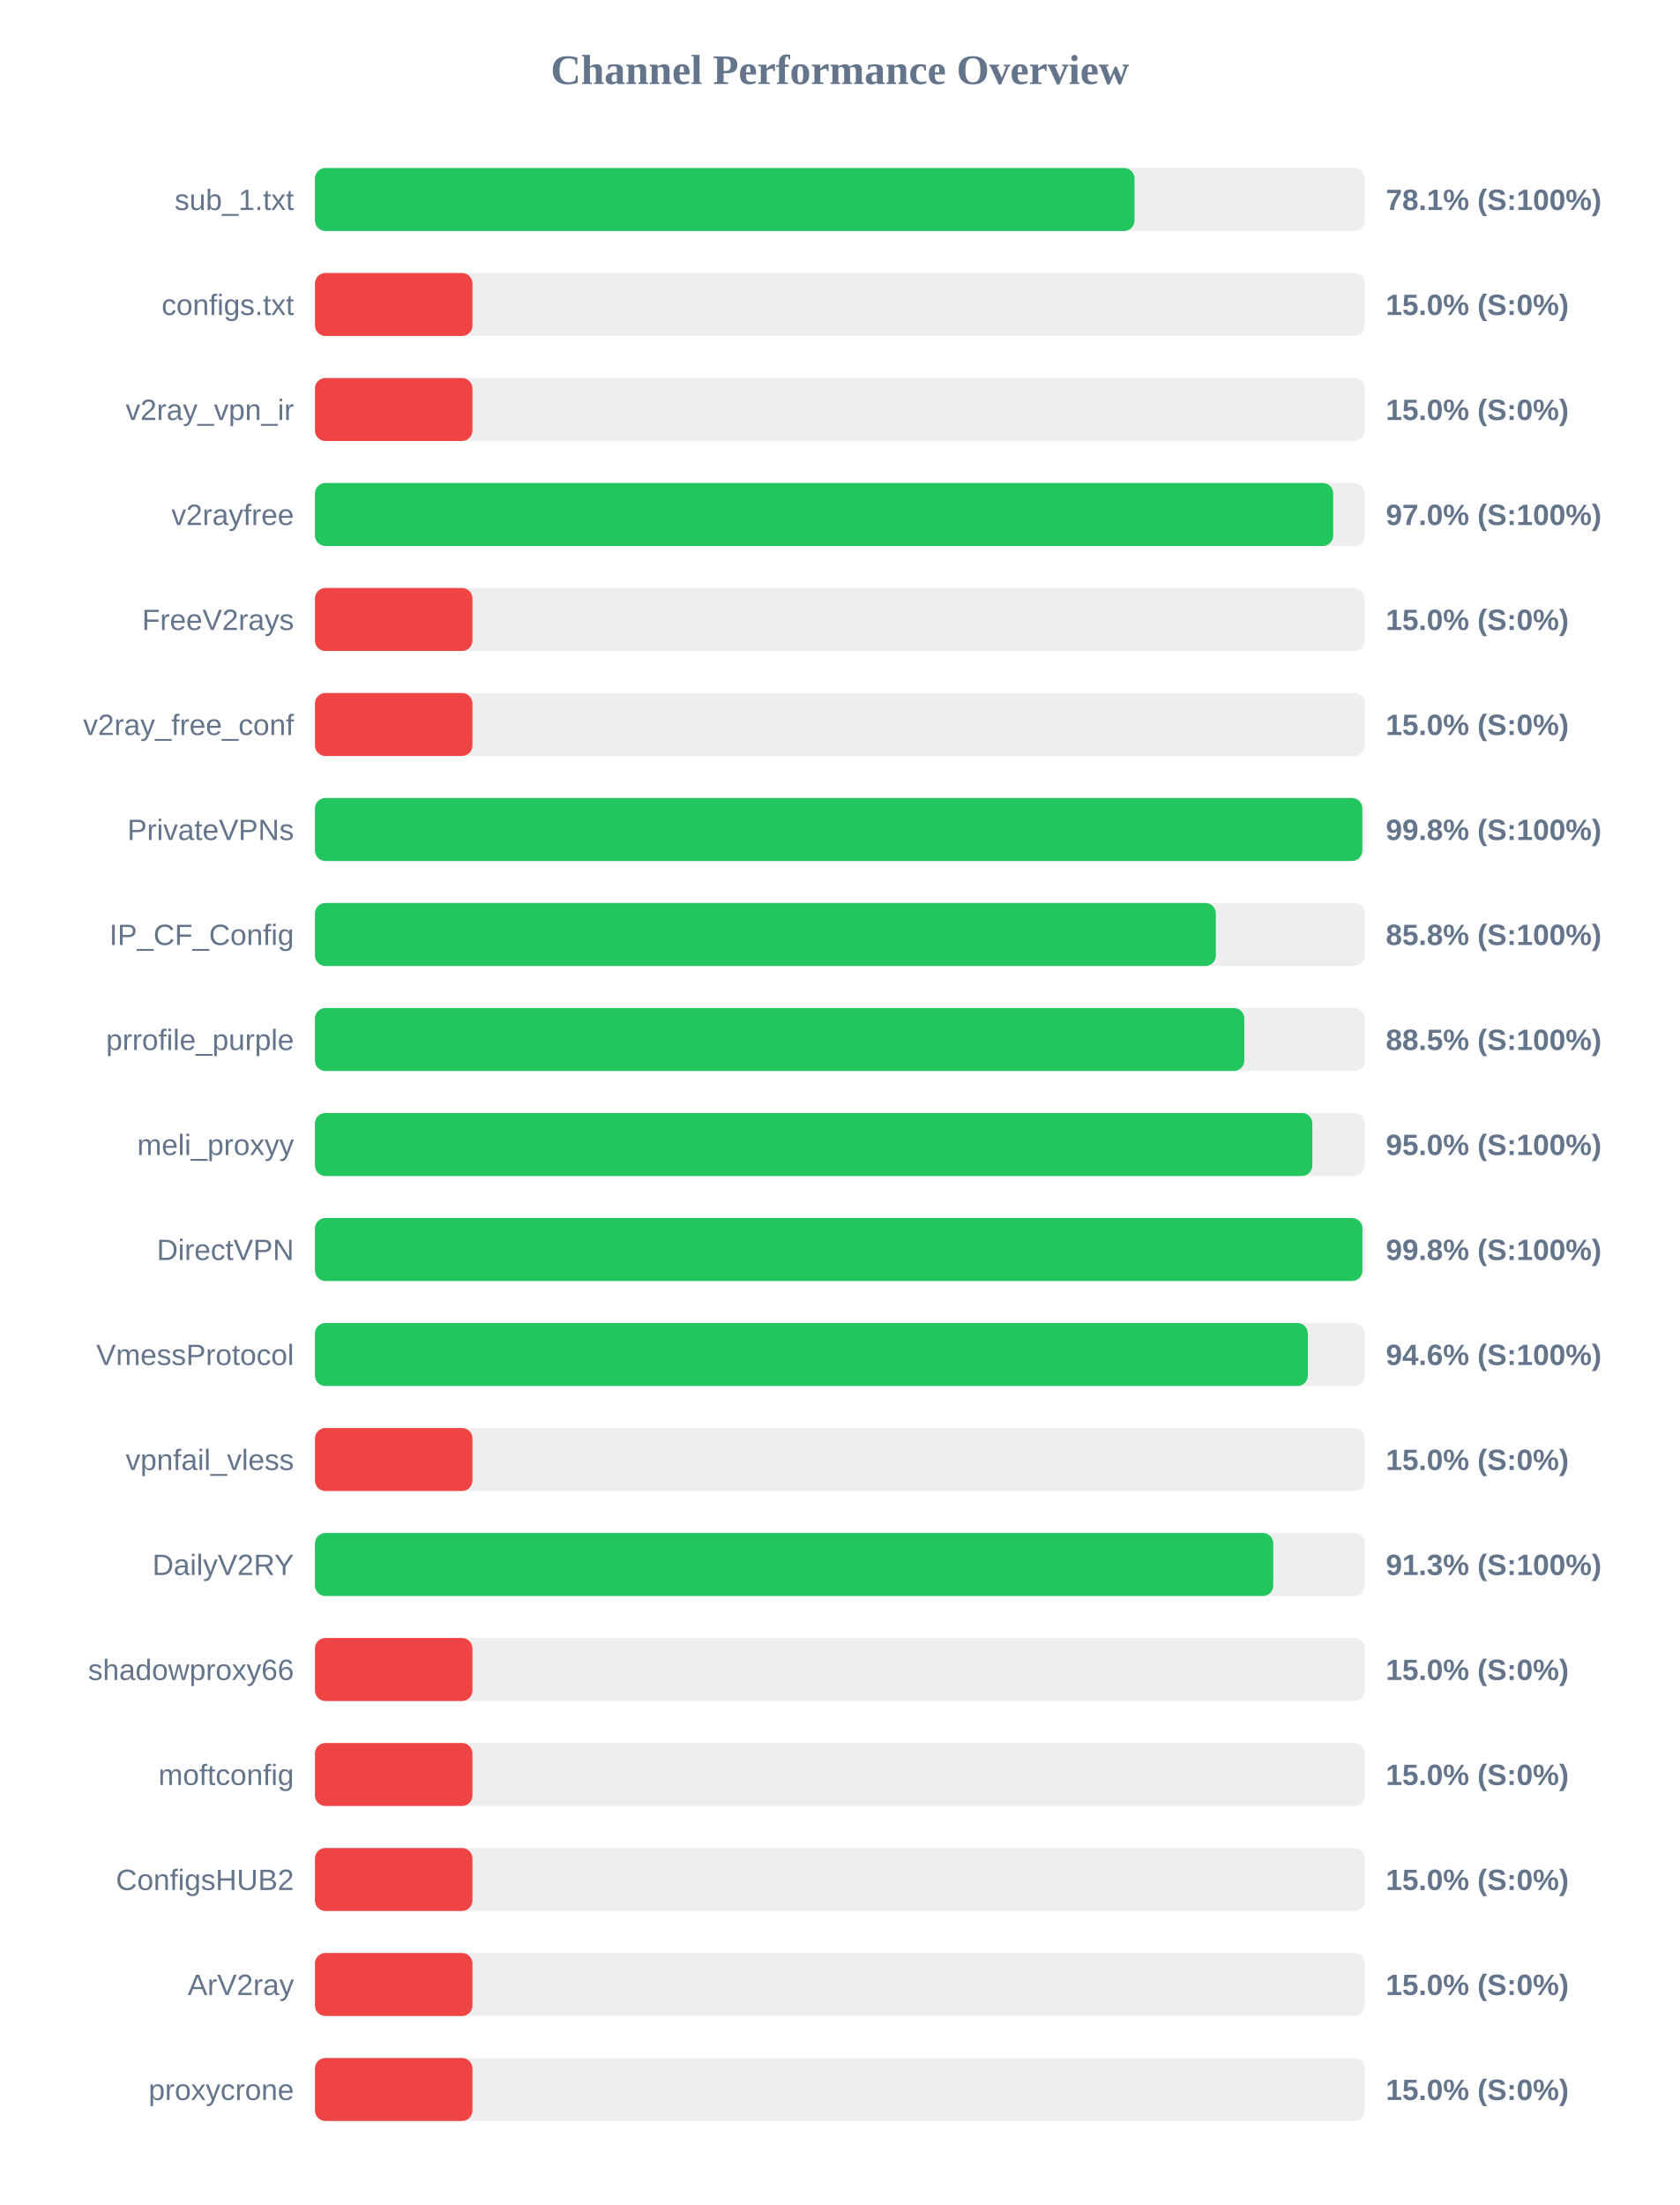
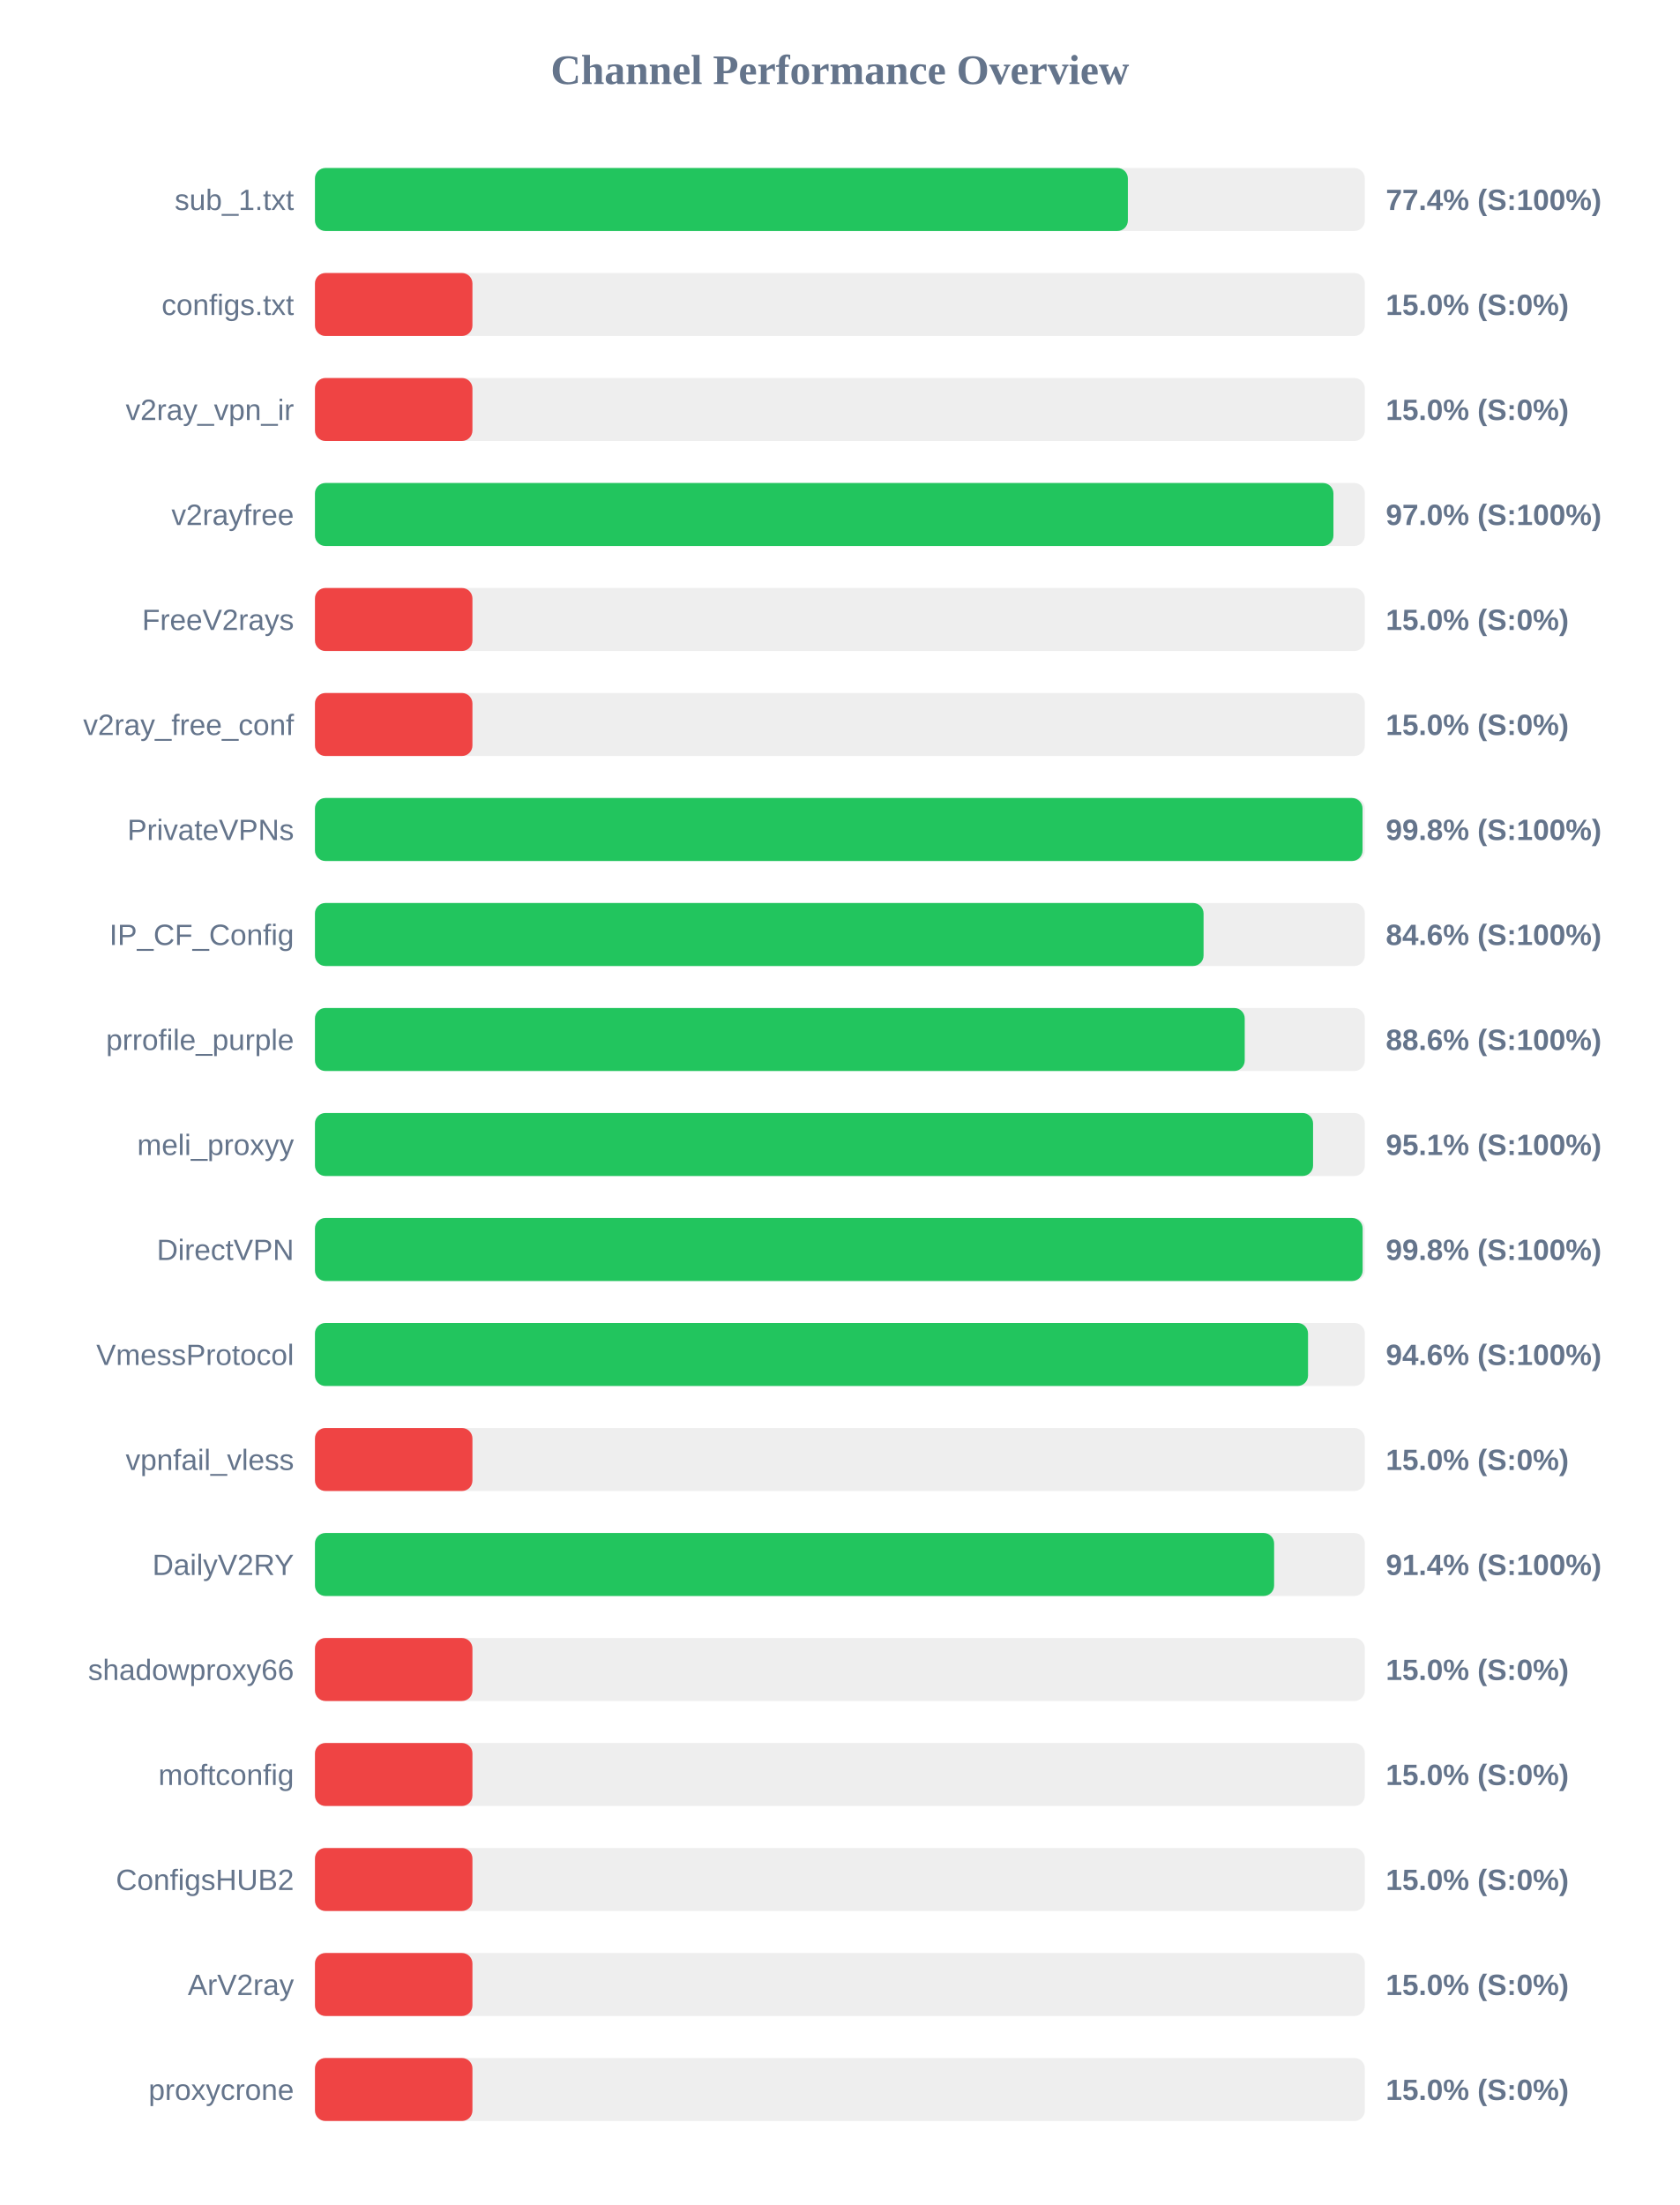
<svg xmlns="http://www.w3.org/2000/svg" width="800" height="1050" version="1.1">
  <style>
        .row { font: 14px Arial; fill: #64748b; }
        .score { font: bold 14px Arial; fill: #64748b; }
    </style>
  <text x="400" y="40" text-anchor="middle" font-size="20px" font-weight="bold" fill="#64748b">Channel Performance Overview</text>
  <rect x="150" y="80" width="500" height="30" fill="#eee" rx="5" />
-   <rect x="150" y="80" width="390.3" height="30" fill="#22c55e" rx="5" />
+   <rect x="150" y="80" width="387.15" height="30" fill="#22c55e" rx="5" />
  <text x="140" y="100" text-anchor="end" class="row">sub_1.txt</text>
-   <text x="660" y="100" text-anchor="start" class="score">78.1% (S:100%)</text>
+   <text x="660" y="100" text-anchor="start" class="score">77.4% (S:100%)</text>
  <rect x="150" y="130" width="500" height="30" fill="#eee" rx="5" />
  <rect x="150" y="130" width="75.0" height="30" fill="#ef4444" rx="5" />
  <text x="140" y="150" text-anchor="end" class="row">configs.txt</text>
  <text x="660" y="150" text-anchor="start" class="score">15.0% (S:0%)</text>
  <rect x="150" y="180" width="500" height="30" fill="#eee" rx="5" />
  <rect x="150" y="180" width="75.0" height="30" fill="#ef4444" rx="5" />
  <text x="140" y="200" text-anchor="end" class="row">v2ray_vpn_ir</text>
  <text x="660" y="200" text-anchor="start" class="score">15.0% (S:0%)</text>
  <rect x="150" y="230" width="500" height="30" fill="#eee" rx="5" />
-   <rect x="150" y="230" width="484.95" height="30" fill="#22c55e" rx="5" />
+   <rect x="150" y="230" width="485.05" height="30" fill="#22c55e" rx="5" />
  <text x="140" y="250" text-anchor="end" class="row">v2rayfree</text>
  <text x="660" y="250" text-anchor="start" class="score">97.0% (S:100%)</text>
  <rect x="150" y="280" width="500" height="30" fill="#eee" rx="5" />
  <rect x="150" y="280" width="75.0" height="30" fill="#ef4444" rx="5" />
  <text x="140" y="300" text-anchor="end" class="row">FreeV2rays</text>
  <text x="660" y="300" text-anchor="start" class="score">15.0% (S:0%)</text>
  <rect x="150" y="330" width="500" height="30" fill="#eee" rx="5" />
  <rect x="150" y="330" width="75.0" height="30" fill="#ef4444" rx="5" />
  <text x="140" y="350" text-anchor="end" class="row">v2ray_free_conf</text>
  <text x="660" y="350" text-anchor="start" class="score">15.0% (S:0%)</text>
  <rect x="150" y="380" width="500" height="30" fill="#eee" rx="5" />
-   <rect x="150" y="380" width="498.8" height="30" fill="#22c55e" rx="5" />
+   <rect x="150" y="380" width="498.9" height="30" fill="#22c55e" rx="5" />
  <text x="140" y="400" text-anchor="end" class="row">PrivateVPNs</text>
  <text x="660" y="400" text-anchor="start" class="score">99.8% (S:100%)</text>
  <rect x="150" y="430" width="500" height="30" fill="#eee" rx="5" />
-   <rect x="150" y="430" width="429.05" height="30" fill="#22c55e" rx="5" />
+   <rect x="150" y="430" width="423.2" height="30" fill="#22c55e" rx="5" />
  <text x="140" y="450" text-anchor="end" class="row">IP_CF_Config</text>
-   <text x="660" y="450" text-anchor="start" class="score">85.8% (S:100%)</text>
+   <text x="660" y="450" text-anchor="start" class="score">84.6% (S:100%)</text>
  <rect x="150" y="480" width="500" height="30" fill="#eee" rx="5" />
-   <rect x="150" y="480" width="442.6" height="30" fill="#22c55e" rx="5" />
+   <rect x="150" y="480" width="442.8" height="30" fill="#22c55e" rx="5" />
  <text x="140" y="500" text-anchor="end" class="row">prrofile_purple</text>
-   <text x="660" y="500" text-anchor="start" class="score">88.5% (S:100%)</text>
+   <text x="660" y="500" text-anchor="start" class="score">88.6% (S:100%)</text>
  <rect x="150" y="530" width="500" height="30" fill="#eee" rx="5" />
-   <rect x="150" y="530" width="475.0" height="30" fill="#22c55e" rx="5" />
+   <rect x="150" y="530" width="475.35" height="30" fill="#22c55e" rx="5" />
  <text x="140" y="550" text-anchor="end" class="row">meli_proxyy</text>
-   <text x="660" y="550" text-anchor="start" class="score">95.0% (S:100%)</text>
+   <text x="660" y="550" text-anchor="start" class="score">95.1% (S:100%)</text>
  <rect x="150" y="580" width="500" height="30" fill="#eee" rx="5" />
-   <rect x="150" y="580" width="498.85" height="30" fill="#22c55e" rx="5" />
+   <rect x="150" y="580" width="498.95" height="30" fill="#22c55e" rx="5" />
  <text x="140" y="600" text-anchor="end" class="row">DirectVPN</text>
  <text x="660" y="600" text-anchor="start" class="score">99.8% (S:100%)</text>
  <rect x="150" y="630" width="500" height="30" fill="#eee" rx="5" />
-   <rect x="150" y="630" width="472.85" height="30" fill="#22c55e" rx="5" />
+   <rect x="150" y="630" width="472.95" height="30" fill="#22c55e" rx="5" />
  <text x="140" y="650" text-anchor="end" class="row">VmessProtocol</text>
  <text x="660" y="650" text-anchor="start" class="score">94.6% (S:100%)</text>
  <rect x="150" y="680" width="500" height="30" fill="#eee" rx="5" />
  <rect x="150" y="680" width="75.0" height="30" fill="#ef4444" rx="5" />
  <text x="140" y="700" text-anchor="end" class="row">vpnfail_vless</text>
  <text x="660" y="700" text-anchor="start" class="score">15.0% (S:0%)</text>
  <rect x="150" y="730" width="500" height="30" fill="#eee" rx="5" />
-   <rect x="150" y="730" width="456.4" height="30" fill="#22c55e" rx="5" />
+   <rect x="150" y="730" width="456.8" height="30" fill="#22c55e" rx="5" />
  <text x="140" y="750" text-anchor="end" class="row">DailyV2RY</text>
-   <text x="660" y="750" text-anchor="start" class="score">91.3% (S:100%)</text>
+   <text x="660" y="750" text-anchor="start" class="score">91.4% (S:100%)</text>
  <rect x="150" y="780" width="500" height="30" fill="#eee" rx="5" />
  <rect x="150" y="780" width="75.0" height="30" fill="#ef4444" rx="5" />
  <text x="140" y="800" text-anchor="end" class="row">shadowproxy66</text>
  <text x="660" y="800" text-anchor="start" class="score">15.0% (S:0%)</text>
  <rect x="150" y="830" width="500" height="30" fill="#eee" rx="5" />
  <rect x="150" y="830" width="75.0" height="30" fill="#ef4444" rx="5" />
  <text x="140" y="850" text-anchor="end" class="row">moftconfig</text>
  <text x="660" y="850" text-anchor="start" class="score">15.0% (S:0%)</text>
  <rect x="150" y="880" width="500" height="30" fill="#eee" rx="5" />
  <rect x="150" y="880" width="75.0" height="30" fill="#ef4444" rx="5" />
  <text x="140" y="900" text-anchor="end" class="row">ConfigsHUB2</text>
  <text x="660" y="900" text-anchor="start" class="score">15.0% (S:0%)</text>
  <rect x="150" y="930" width="500" height="30" fill="#eee" rx="5" />
  <rect x="150" y="930" width="75.0" height="30" fill="#ef4444" rx="5" />
  <text x="140" y="950" text-anchor="end" class="row">ArV2ray</text>
  <text x="660" y="950" text-anchor="start" class="score">15.0% (S:0%)</text>
  <rect x="150" y="980" width="500" height="30" fill="#eee" rx="5" />
  <rect x="150" y="980" width="75.0" height="30" fill="#ef4444" rx="5" />
  <text x="140" y="1000" text-anchor="end" class="row">proxycrone</text>
  <text x="660" y="1000" text-anchor="start" class="score">15.0% (S:0%)</text>
</svg>
